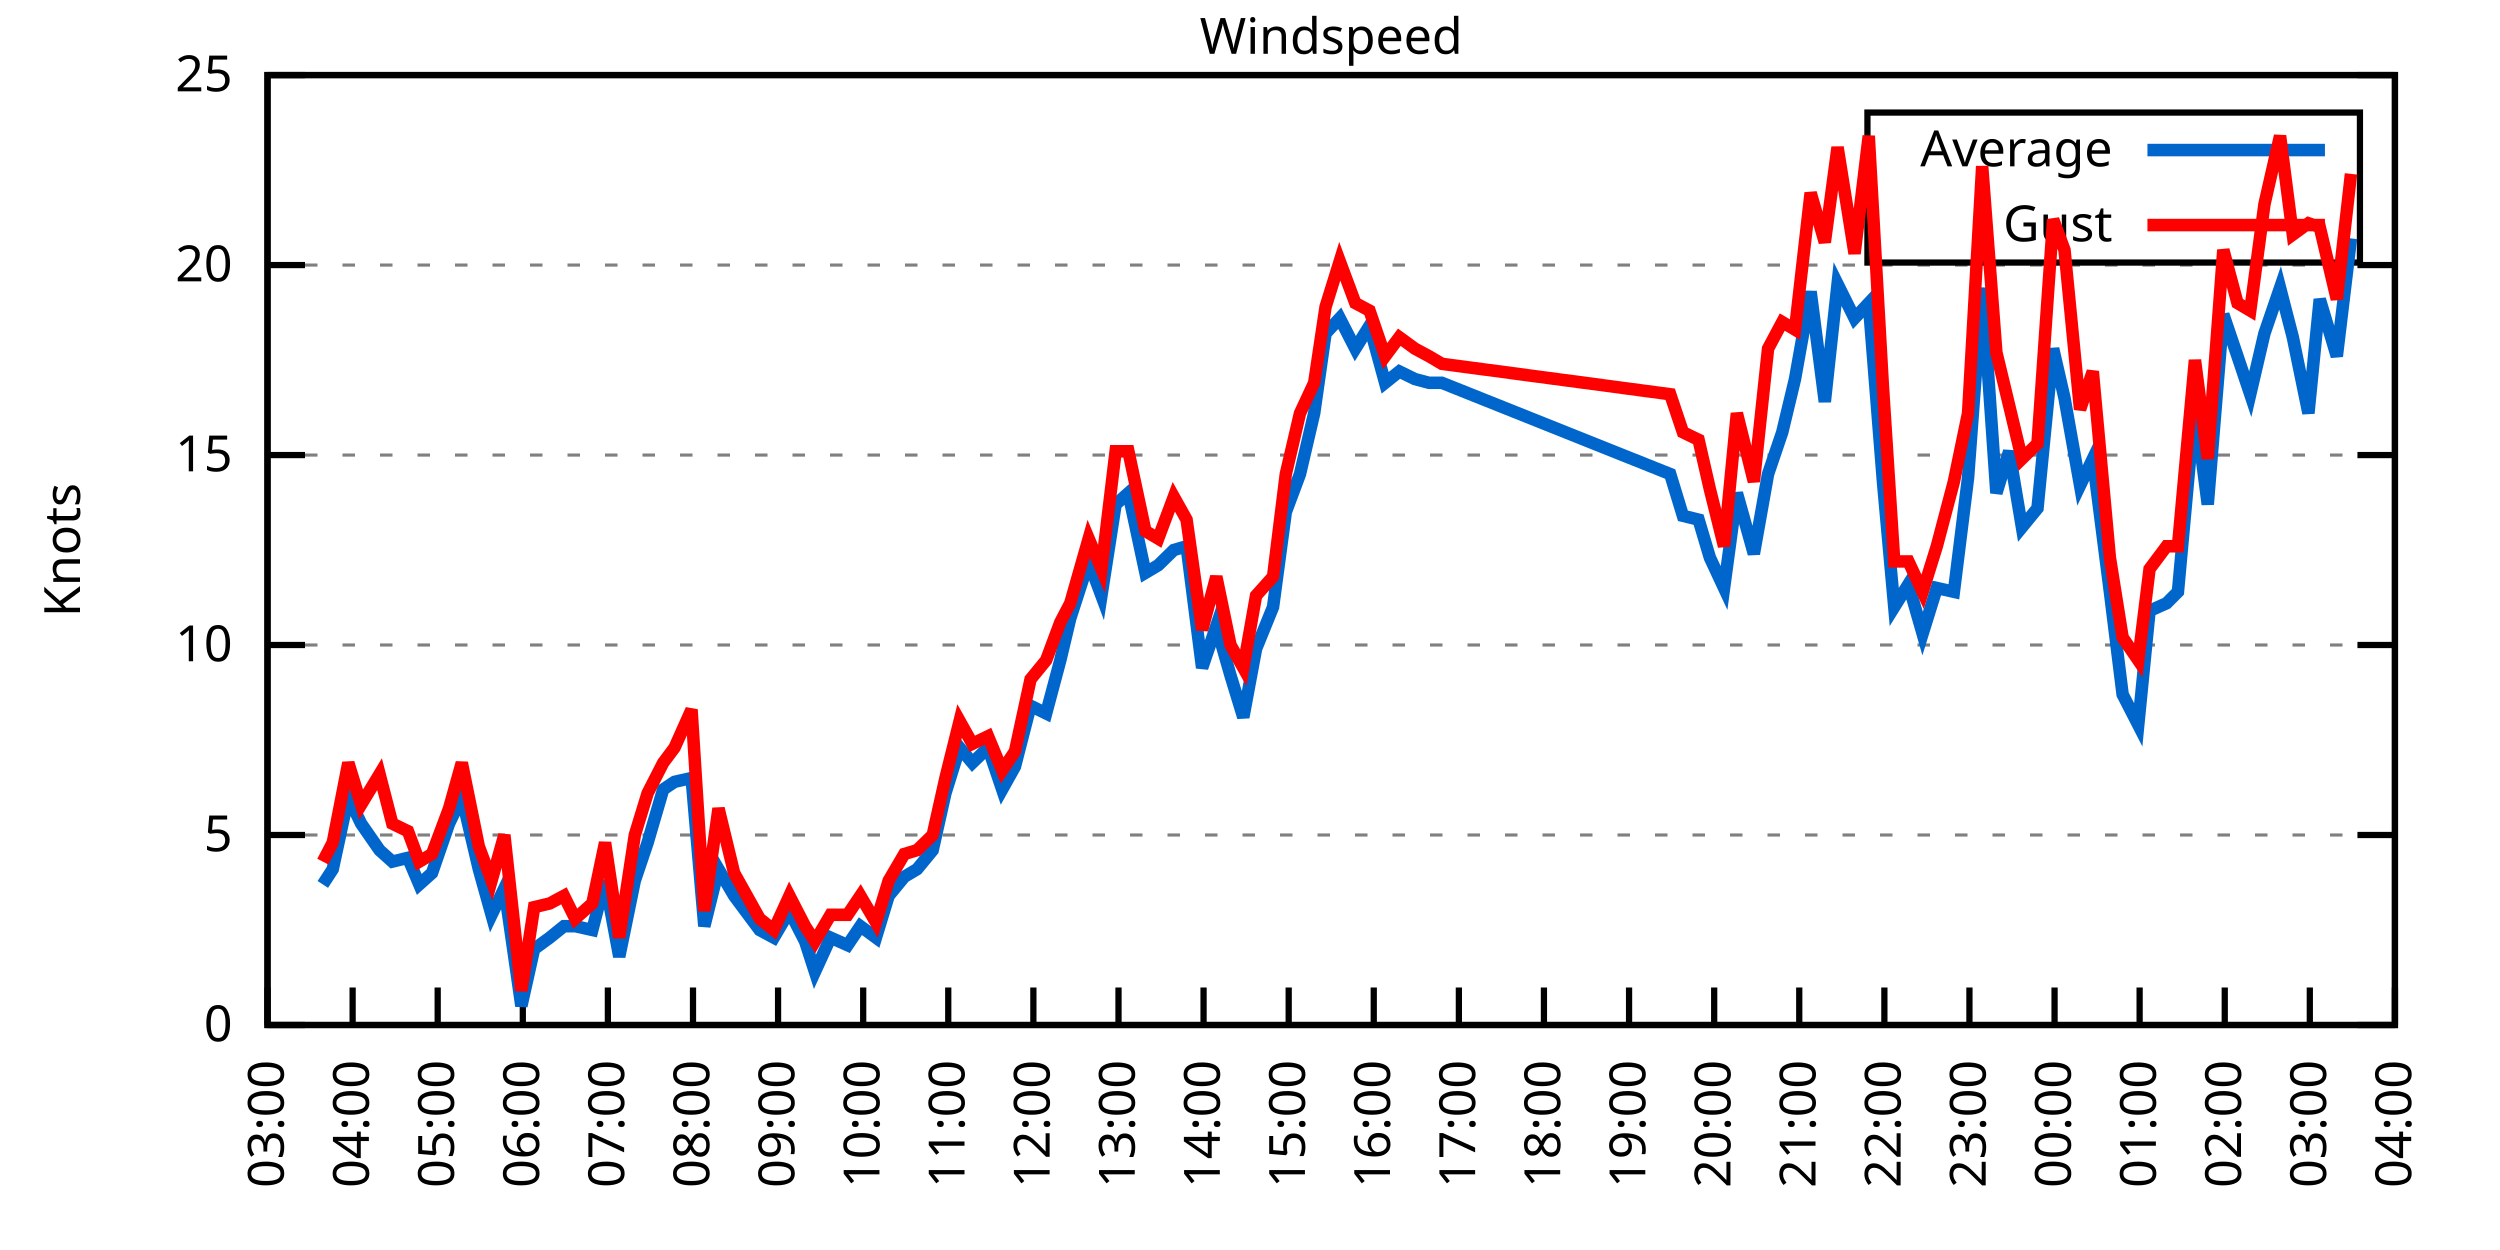
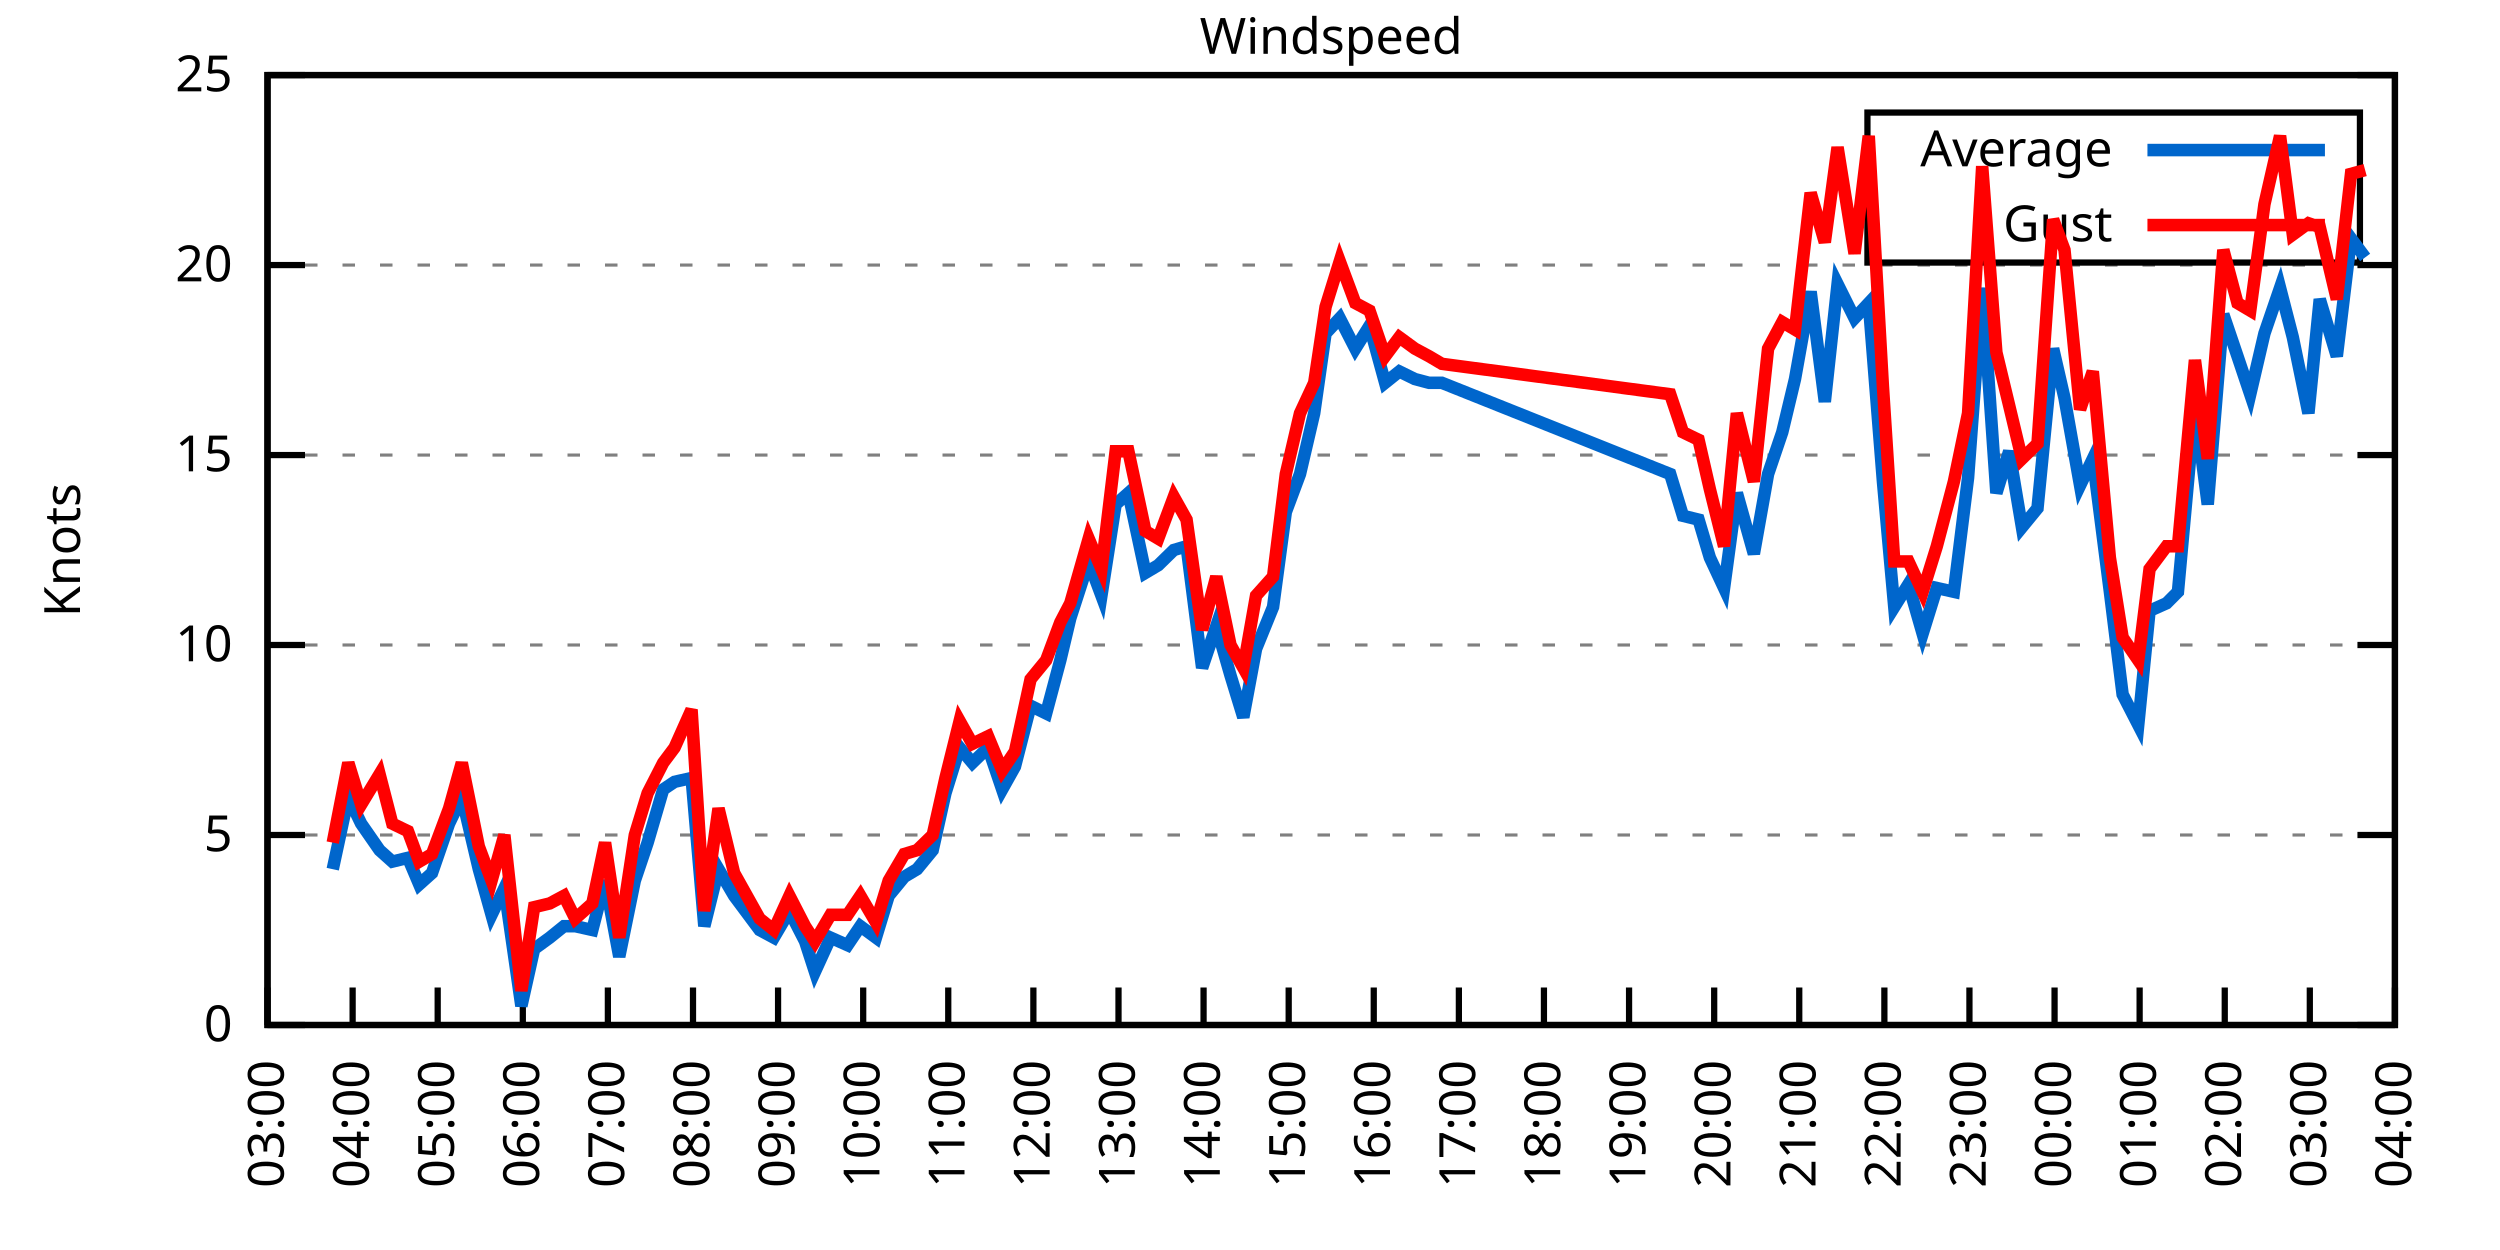
<svg xmlns="http://www.w3.org/2000/svg" xmlns:xlink="http://www.w3.org/1999/xlink" width="400" height="200" viewBox="0 0 400 200">
  <g id="gnuplot_canvas">
    <rect x="0" y="0" width="400" height="200" fill="none" />
    <defs>
      <circle id="gpDot" r="0.5" stroke-width="0.5" stroke="currentColor" />
      <path id="gpPt0" stroke-width="0.333" stroke="currentColor" d="M-1,0 h2 M0,-1 v2" />
      <path id="gpPt1" stroke-width="0.333" stroke="currentColor" d="M-1,-1 L1,1 M1,-1 L-1,1" />
      <path id="gpPt2" stroke-width="0.333" stroke="currentColor" d="M-1,0 L1,0 M0,-1 L0,1 M-1,-1 L1,1 M-1,1 L1,-1" />
      <rect id="gpPt3" stroke-width="0.333" stroke="currentColor" x="-1" y="-1" width="2" height="2" />
      <rect id="gpPt4" stroke-width="0.333" stroke="currentColor" fill="currentColor" x="-1" y="-1" width="2" height="2" />
      <circle id="gpPt5" stroke-width="0.333" stroke="currentColor" cx="0" cy="0" r="1" />
      <use xlink:href="#gpPt5" id="gpPt6" fill="currentColor" stroke="none" />
      <path id="gpPt7" stroke-width="0.333" stroke="currentColor" d="M0,-1.33 L-1.33,0.67 L1.33,0.67 z" />
      <use xlink:href="#gpPt7" id="gpPt8" fill="currentColor" stroke="none" />
      <use xlink:href="#gpPt7" id="gpPt9" stroke="currentColor" transform="rotate(180)" />
      <use xlink:href="#gpPt9" id="gpPt10" fill="currentColor" stroke="none" />
      <use xlink:href="#gpPt3" id="gpPt11" stroke="currentColor" transform="rotate(45)" />
      <use xlink:href="#gpPt11" id="gpPt12" fill="currentColor" stroke="none" />
      <path id="gpPt13" stroke-width="0.333" stroke="currentColor" d="M0,1.330 L1.265,0.411 L0.782,-1.067 L-0.782,-1.076 L-1.265,0.411 z" />
      <use xlink:href="#gpPt13" id="gpPt14" fill="currentColor" stroke="none" />
      <filter id="textbox" filterUnits="objectBoundingBox" x="0" y="0" height="1" width="1">
        <feFlood flood-color="white" flood-opacity="1" result="bgnd" />
        <feComposite in="SourceGraphic" in2="bgnd" operator="atop" />
      </filter>
      <filter id="greybox" filterUnits="objectBoundingBox" x="0" y="0" height="1" width="1">
        <feFlood flood-color="lightgrey" flood-opacity="1" result="grey" />
        <feComposite in="SourceGraphic" in2="grey" operator="atop" />
      </filter>
    </defs>
    <g fill="none" color="white" stroke="currentColor" stroke-width="1.00" stroke-linecap="butt" stroke-linejoin="miter">
</g>
    <g fill="none" color="black" stroke="currentColor" stroke-width="1.00" stroke-linecap="butt" stroke-linejoin="miter">
      <g stroke="none" shape-rendering="crispEdges">
        <polygon fill="rgb(255, 255, 255)" points="42.80,164.00 383.18,164.00 383.18,12.02 42.80,12.02 " />
      </g>
    </g>
    <g fill="none" color="black" stroke="currentColor" stroke-width="1.00" stroke-linecap="butt" stroke-linejoin="miter">
</g>
    <g fill="none" color="black" stroke="black" stroke-width="0.50" stroke-linecap="butt" stroke-linejoin="miter">
</g>
    <g fill="none" color="gray" stroke="currentColor" stroke-width="0.50" stroke-linecap="butt" stroke-linejoin="miter">
      <path stroke="gray" stroke-dasharray="2,4" class="gridline" d="M42.80,164.00 L383.19,164.00  " />
    </g>
    <g fill="none" color="gray" stroke="gray" stroke-width="1.00" stroke-linecap="butt" stroke-linejoin="miter">
</g>
    <g fill="none" color="black" stroke="currentColor" stroke-width="1.00" stroke-linecap="butt" stroke-linejoin="miter">
      <path stroke="black" d="M42.80,164.00 L48.80,164.00 M383.19,164.00 L377.19,164.00  " />
      <g transform="translate(37.20,166.60)" stroke="none" fill="black" font-family="Sans" font-size="8.00" text-anchor="end">
        <text>
          <tspan font-family="Sans"> 0</tspan>
        </text>
      </g>
    </g>
    <g fill="none" color="black" stroke="currentColor" stroke-width="1.00" stroke-linecap="butt" stroke-linejoin="miter">
</g>
    <g fill="none" color="black" stroke="black" stroke-width="0.50" stroke-linecap="butt" stroke-linejoin="miter">
</g>
    <g fill="none" color="gray" stroke="currentColor" stroke-width="0.50" stroke-linecap="butt" stroke-linejoin="miter">
      <path stroke="gray" stroke-dasharray="2,4" class="gridline" d="M42.80,133.60 L383.19,133.60  " />
    </g>
    <g fill="none" color="gray" stroke="gray" stroke-width="1.00" stroke-linecap="butt" stroke-linejoin="miter">
</g>
    <g fill="none" color="black" stroke="currentColor" stroke-width="1.00" stroke-linecap="butt" stroke-linejoin="miter">
      <path stroke="black" d="M42.80,133.60 L48.80,133.60 M383.19,133.60 L377.19,133.60  " />
      <g transform="translate(37.20,136.20)" stroke="none" fill="black" font-family="Sans" font-size="8.00" text-anchor="end">
        <text>
          <tspan font-family="Sans"> 5</tspan>
        </text>
      </g>
    </g>
    <g fill="none" color="black" stroke="currentColor" stroke-width="1.00" stroke-linecap="butt" stroke-linejoin="miter">
</g>
    <g fill="none" color="black" stroke="black" stroke-width="0.50" stroke-linecap="butt" stroke-linejoin="miter">
</g>
    <g fill="none" color="gray" stroke="currentColor" stroke-width="0.50" stroke-linecap="butt" stroke-linejoin="miter">
      <path stroke="gray" stroke-dasharray="2,4" class="gridline" d="M42.80,103.20 L383.19,103.20  " />
    </g>
    <g fill="none" color="gray" stroke="gray" stroke-width="1.00" stroke-linecap="butt" stroke-linejoin="miter">
</g>
    <g fill="none" color="black" stroke="currentColor" stroke-width="1.00" stroke-linecap="butt" stroke-linejoin="miter">
      <path stroke="black" d="M42.80,103.20 L48.80,103.20 M383.19,103.20 L377.19,103.20  " />
      <g transform="translate(37.20,105.80)" stroke="none" fill="black" font-family="Sans" font-size="8.00" text-anchor="end">
        <text>
          <tspan font-family="Sans"> 10</tspan>
        </text>
      </g>
    </g>
    <g fill="none" color="black" stroke="currentColor" stroke-width="1.00" stroke-linecap="butt" stroke-linejoin="miter">
</g>
    <g fill="none" color="black" stroke="black" stroke-width="0.50" stroke-linecap="butt" stroke-linejoin="miter">
</g>
    <g fill="none" color="gray" stroke="currentColor" stroke-width="0.50" stroke-linecap="butt" stroke-linejoin="miter">
      <path stroke="gray" stroke-dasharray="2,4" class="gridline" d="M42.80,72.81 L383.19,72.81  " />
    </g>
    <g fill="none" color="gray" stroke="gray" stroke-width="1.00" stroke-linecap="butt" stroke-linejoin="miter">
</g>
    <g fill="none" color="black" stroke="currentColor" stroke-width="1.00" stroke-linecap="butt" stroke-linejoin="miter">
      <path stroke="black" d="M42.80,72.81 L48.80,72.81 M383.19,72.81 L377.19,72.81  " />
      <g transform="translate(37.20,75.41)" stroke="none" fill="black" font-family="Sans" font-size="8.00" text-anchor="end">
        <text>
          <tspan font-family="Sans"> 15</tspan>
        </text>
      </g>
    </g>
    <g fill="none" color="black" stroke="currentColor" stroke-width="1.00" stroke-linecap="butt" stroke-linejoin="miter">
</g>
    <g fill="none" color="black" stroke="black" stroke-width="0.50" stroke-linecap="butt" stroke-linejoin="miter">
</g>
    <g fill="none" color="gray" stroke="currentColor" stroke-width="0.50" stroke-linecap="butt" stroke-linejoin="miter">
      <path stroke="gray" stroke-dasharray="2,4" class="gridline" d="M42.80,42.41 L383.19,42.41  " />
    </g>
    <g fill="none" color="gray" stroke="gray" stroke-width="1.00" stroke-linecap="butt" stroke-linejoin="miter">
</g>
    <g fill="none" color="black" stroke="currentColor" stroke-width="1.00" stroke-linecap="butt" stroke-linejoin="miter">
      <path stroke="black" d="M42.80,42.41 L48.80,42.41 M383.19,42.41 L377.19,42.41  " />
      <g transform="translate(37.20,45.01)" stroke="none" fill="black" font-family="Sans" font-size="8.00" text-anchor="end">
        <text>
          <tspan font-family="Sans"> 20</tspan>
        </text>
      </g>
    </g>
    <g fill="none" color="black" stroke="currentColor" stroke-width="1.00" stroke-linecap="butt" stroke-linejoin="miter">
</g>
    <g fill="none" color="black" stroke="black" stroke-width="0.50" stroke-linecap="butt" stroke-linejoin="miter">
</g>
    <g fill="none" color="gray" stroke="currentColor" stroke-width="0.50" stroke-linecap="butt" stroke-linejoin="miter">
      <path stroke="gray" stroke-dasharray="2,4" class="gridline" d="M42.80,12.01 L383.19,12.01  " />
    </g>
    <g fill="none" color="gray" stroke="gray" stroke-width="1.00" stroke-linecap="butt" stroke-linejoin="miter">
</g>
    <g fill="none" color="black" stroke="currentColor" stroke-width="1.00" stroke-linecap="butt" stroke-linejoin="miter">
      <path stroke="black" d="M42.80,12.01 L48.80,12.01 M383.19,12.01 L377.19,12.01  " />
      <g transform="translate(37.20,14.61)" stroke="none" fill="black" font-family="Sans" font-size="8.00" text-anchor="end">
        <text>
          <tspan font-family="Sans"> 25</tspan>
        </text>
      </g>
    </g>
    <g fill="none" color="black" stroke="currentColor" stroke-width="1.00" stroke-linecap="butt" stroke-linejoin="miter">
      <path stroke="black" d="M42.80,164.00 L42.80,158.00  " />
      <g transform="translate(45.40,169.60) rotate(270.00)" stroke="none" fill="black" font-family="Sans" font-size="8.00" text-anchor="end">
        <text>
          <tspan font-family="Sans">03:00</tspan>
        </text>
      </g>
    </g>
    <g fill="none" color="black" stroke="currentColor" stroke-width="1.00" stroke-linecap="butt" stroke-linejoin="miter">
      <path stroke="black" d="M56.42,164.00 L56.42,158.00  " />
      <g transform="translate(59.02,169.60) rotate(270.00)" stroke="none" fill="black" font-family="Sans" font-size="8.00" text-anchor="end">
        <text>
          <tspan font-family="Sans">04:00</tspan>
        </text>
      </g>
    </g>
    <g fill="none" color="black" stroke="currentColor" stroke-width="1.00" stroke-linecap="butt" stroke-linejoin="miter">
      <path stroke="black" d="M70.03,164.00 L70.03,158.00  " />
      <g transform="translate(72.63,169.60) rotate(270.00)" stroke="none" fill="black" font-family="Sans" font-size="8.00" text-anchor="end">
        <text>
          <tspan font-family="Sans">05:00</tspan>
        </text>
      </g>
    </g>
    <g fill="none" color="black" stroke="currentColor" stroke-width="1.00" stroke-linecap="butt" stroke-linejoin="miter">
      <path stroke="black" d="M83.65,164.00 L83.65,158.00  " />
      <g transform="translate(86.25,169.60) rotate(270.00)" stroke="none" fill="black" font-family="Sans" font-size="8.00" text-anchor="end">
        <text>
          <tspan font-family="Sans">06:00</tspan>
        </text>
      </g>
    </g>
    <g fill="none" color="black" stroke="currentColor" stroke-width="1.00" stroke-linecap="butt" stroke-linejoin="miter">
      <path stroke="black" d="M97.26,164.00 L97.26,158.00  " />
      <g transform="translate(99.86,169.60) rotate(270.00)" stroke="none" fill="black" font-family="Sans" font-size="8.00" text-anchor="end">
        <text>
          <tspan font-family="Sans">07:00</tspan>
        </text>
      </g>
    </g>
    <g fill="none" color="black" stroke="currentColor" stroke-width="1.00" stroke-linecap="butt" stroke-linejoin="miter">
      <path stroke="black" d="M110.88,164.00 L110.88,158.00  " />
      <g transform="translate(113.48,169.60) rotate(270.00)" stroke="none" fill="black" font-family="Sans" font-size="8.00" text-anchor="end">
        <text>
          <tspan font-family="Sans">08:00</tspan>
        </text>
      </g>
    </g>
    <g fill="none" color="black" stroke="currentColor" stroke-width="1.00" stroke-linecap="butt" stroke-linejoin="miter">
      <path stroke="black" d="M124.49,164.00 L124.49,158.00  " />
      <g transform="translate(127.09,169.60) rotate(270.00)" stroke="none" fill="black" font-family="Sans" font-size="8.00" text-anchor="end">
        <text>
          <tspan font-family="Sans">09:00</tspan>
        </text>
      </g>
    </g>
    <g fill="none" color="black" stroke="currentColor" stroke-width="1.00" stroke-linecap="butt" stroke-linejoin="miter">
      <path stroke="black" d="M138.11,164.00 L138.11,158.00  " />
      <g transform="translate(140.71,169.60) rotate(270.00)" stroke="none" fill="black" font-family="Sans" font-size="8.00" text-anchor="end">
        <text>
          <tspan font-family="Sans">10:00</tspan>
        </text>
      </g>
    </g>
    <g fill="none" color="black" stroke="currentColor" stroke-width="1.00" stroke-linecap="butt" stroke-linejoin="miter">
      <path stroke="black" d="M151.72,164.00 L151.72,158.00  " />
      <g transform="translate(154.32,169.60) rotate(270.00)" stroke="none" fill="black" font-family="Sans" font-size="8.00" text-anchor="end">
        <text>
          <tspan font-family="Sans">11:00</tspan>
        </text>
      </g>
    </g>
    <g fill="none" color="black" stroke="currentColor" stroke-width="1.00" stroke-linecap="butt" stroke-linejoin="miter">
      <path stroke="black" d="M165.34,164.00 L165.34,158.00  " />
      <g transform="translate(167.94,169.60) rotate(270.00)" stroke="none" fill="black" font-family="Sans" font-size="8.00" text-anchor="end">
        <text>
          <tspan font-family="Sans">12:00</tspan>
        </text>
      </g>
    </g>
    <g fill="none" color="black" stroke="currentColor" stroke-width="1.00" stroke-linecap="butt" stroke-linejoin="miter">
      <path stroke="black" d="M178.96,164.00 L178.96,158.00  " />
      <g transform="translate(181.56,169.60) rotate(270.00)" stroke="none" fill="black" font-family="Sans" font-size="8.00" text-anchor="end">
        <text>
          <tspan font-family="Sans">13:00</tspan>
        </text>
      </g>
    </g>
    <g fill="none" color="black" stroke="currentColor" stroke-width="1.00" stroke-linecap="butt" stroke-linejoin="miter">
      <path stroke="black" d="M192.57,164.00 L192.57,158.00  " />
      <g transform="translate(195.17,169.60) rotate(270.00)" stroke="none" fill="black" font-family="Sans" font-size="8.00" text-anchor="end">
        <text>
          <tspan font-family="Sans">14:00</tspan>
        </text>
      </g>
    </g>
    <g fill="none" color="black" stroke="currentColor" stroke-width="1.00" stroke-linecap="butt" stroke-linejoin="miter">
      <path stroke="black" d="M206.19,164.00 L206.19,158.00  " />
      <g transform="translate(208.79,169.60) rotate(270.00)" stroke="none" fill="black" font-family="Sans" font-size="8.00" text-anchor="end">
        <text>
          <tspan font-family="Sans">15:00</tspan>
        </text>
      </g>
    </g>
    <g fill="none" color="black" stroke="currentColor" stroke-width="1.00" stroke-linecap="butt" stroke-linejoin="miter">
      <path stroke="black" d="M219.80,164.00 L219.80,158.00  " />
      <g transform="translate(222.40,169.60) rotate(270.00)" stroke="none" fill="black" font-family="Sans" font-size="8.00" text-anchor="end">
        <text>
          <tspan font-family="Sans">16:00</tspan>
        </text>
      </g>
    </g>
    <g fill="none" color="black" stroke="currentColor" stroke-width="1.00" stroke-linecap="butt" stroke-linejoin="miter">
      <path stroke="black" d="M233.42,164.00 L233.42,158.00  " />
      <g transform="translate(236.02,169.60) rotate(270.00)" stroke="none" fill="black" font-family="Sans" font-size="8.00" text-anchor="end">
        <text>
          <tspan font-family="Sans">17:00</tspan>
        </text>
      </g>
    </g>
    <g fill="none" color="black" stroke="currentColor" stroke-width="1.00" stroke-linecap="butt" stroke-linejoin="miter">
      <path stroke="black" d="M247.03,164.00 L247.03,158.00  " />
      <g transform="translate(249.63,169.60) rotate(270.00)" stroke="none" fill="black" font-family="Sans" font-size="8.00" text-anchor="end">
        <text>
          <tspan font-family="Sans">18:00</tspan>
        </text>
      </g>
    </g>
    <g fill="none" color="black" stroke="currentColor" stroke-width="1.00" stroke-linecap="butt" stroke-linejoin="miter">
      <path stroke="black" d="M260.65,164.00 L260.65,158.00  " />
      <g transform="translate(263.25,169.60) rotate(270.00)" stroke="none" fill="black" font-family="Sans" font-size="8.00" text-anchor="end">
        <text>
          <tspan font-family="Sans">19:00</tspan>
        </text>
      </g>
    </g>
    <g fill="none" color="black" stroke="currentColor" stroke-width="1.00" stroke-linecap="butt" stroke-linejoin="miter">
      <path stroke="black" d="M274.27,164.00 L274.27,158.00  " />
      <g transform="translate(276.87,169.60) rotate(270.00)" stroke="none" fill="black" font-family="Sans" font-size="8.00" text-anchor="end">
        <text>
          <tspan font-family="Sans">20:00</tspan>
        </text>
      </g>
    </g>
    <g fill="none" color="black" stroke="currentColor" stroke-width="1.00" stroke-linecap="butt" stroke-linejoin="miter">
      <path stroke="black" d="M287.88,164.00 L287.88,158.00  " />
      <g transform="translate(290.48,169.60) rotate(270.00)" stroke="none" fill="black" font-family="Sans" font-size="8.00" text-anchor="end">
        <text>
          <tspan font-family="Sans">21:00</tspan>
        </text>
      </g>
    </g>
    <g fill="none" color="black" stroke="currentColor" stroke-width="1.00" stroke-linecap="butt" stroke-linejoin="miter">
      <path stroke="black" d="M301.50,164.00 L301.50,158.00  " />
      <g transform="translate(304.10,169.60) rotate(270.00)" stroke="none" fill="black" font-family="Sans" font-size="8.00" text-anchor="end">
        <text>
          <tspan font-family="Sans">22:00</tspan>
        </text>
      </g>
    </g>
    <g fill="none" color="black" stroke="currentColor" stroke-width="1.00" stroke-linecap="butt" stroke-linejoin="miter">
      <path stroke="black" d="M315.11,164.00 L315.11,158.00  " />
      <g transform="translate(317.71,169.60) rotate(270.00)" stroke="none" fill="black" font-family="Sans" font-size="8.00" text-anchor="end">
        <text>
          <tspan font-family="Sans">23:00</tspan>
        </text>
      </g>
    </g>
    <g fill="none" color="black" stroke="currentColor" stroke-width="1.00" stroke-linecap="butt" stroke-linejoin="miter">
      <path stroke="black" d="M328.73,164.00 L328.73,158.00  " />
      <g transform="translate(331.33,169.60) rotate(270.00)" stroke="none" fill="black" font-family="Sans" font-size="8.00" text-anchor="end">
        <text>
          <tspan font-family="Sans">00:00</tspan>
        </text>
      </g>
    </g>
    <g fill="none" color="black" stroke="currentColor" stroke-width="1.00" stroke-linecap="butt" stroke-linejoin="miter">
      <path stroke="black" d="M342.34,164.00 L342.34,158.00  " />
      <g transform="translate(344.94,169.60) rotate(270.00)" stroke="none" fill="black" font-family="Sans" font-size="8.00" text-anchor="end">
        <text>
          <tspan font-family="Sans">01:00</tspan>
        </text>
      </g>
    </g>
    <g fill="none" color="black" stroke="currentColor" stroke-width="1.00" stroke-linecap="butt" stroke-linejoin="miter">
      <path stroke="black" d="M355.96,164.00 L355.96,158.00  " />
      <g transform="translate(358.56,169.60) rotate(270.00)" stroke="none" fill="black" font-family="Sans" font-size="8.00" text-anchor="end">
        <text>
          <tspan font-family="Sans">02:00</tspan>
        </text>
      </g>
    </g>
    <g fill="none" color="black" stroke="currentColor" stroke-width="1.00" stroke-linecap="butt" stroke-linejoin="miter">
      <path stroke="black" d="M369.57,164.00 L369.57,158.00  " />
      <g transform="translate(372.17,169.60) rotate(270.00)" stroke="none" fill="black" font-family="Sans" font-size="8.00" text-anchor="end">
        <text>
          <tspan font-family="Sans">03:00</tspan>
        </text>
      </g>
    </g>
    <g fill="none" color="black" stroke="currentColor" stroke-width="1.00" stroke-linecap="butt" stroke-linejoin="miter">
      <path stroke="black" d="M383.19,164.00 L383.19,158.00  " />
      <g transform="translate(385.79,169.60) rotate(270.00)" stroke="none" fill="black" font-family="Sans" font-size="8.00" text-anchor="end">
        <text>
          <tspan font-family="Sans">04:00</tspan>
        </text>
      </g>
    </g>
    <g fill="none" color="black" stroke="currentColor" stroke-width="1.00" stroke-linecap="butt" stroke-linejoin="miter">
</g>
    <g fill="none" color="black" stroke="currentColor" stroke-width="1.00" stroke-linecap="butt" stroke-linejoin="miter">
      <path stroke="black" d="M42.80,12.01 L42.80,164.00 L383.19,164.00 L383.19,12.01 L42.80,12.01 Z  " />
    </g>
    <g fill="none" color="black" stroke="currentColor" stroke-width="1.00" stroke-linecap="butt" stroke-linejoin="miter">
</g>
    <g fill="none" color="black" stroke="currentColor" stroke-width="1.00" stroke-linecap="butt" stroke-linejoin="miter">
      <path stroke="black" d="M298.79,42.01 L298.79,18.01 L377.59,18.01 L377.59,42.01 L298.79,42.01 Z  " />
    </g>
    <g id="Windspeed_plot_1">
      <g fill="none" color="white" stroke="black" stroke-width="2.00" stroke-linecap="butt" stroke-linejoin="miter">
</g>
      <g fill="none" color="black" stroke="currentColor" stroke-width="2.00" stroke-linecap="butt" stroke-linejoin="miter">
        <g transform="translate(337.99,26.61)" stroke="none" fill="black" font-family="Sans" font-size="8.00" text-anchor="end">
          <text>
            <tspan font-family="Sans">Average</tspan>
          </text>
        </g>
      </g>
      <g fill="none" color="black" stroke="currentColor" stroke-width="2.00" stroke-linecap="butt" stroke-linejoin="miter">
-         <path stroke="rgb(  0, 102, 204)" d="M343.59,24.01 L371.99,24.01 M51.65,141.51 L53.24,139.07 L55.73,127.52 L57.78,131.78 L60.73,136.03 L62.77,137.86   L65.27,137.25 L67.08,141.51 L69.12,139.68 L71.85,131.78 L73.89,127.52 L76.61,139.07 L78.65,146.37 L80.70,142.11   L83.42,160.96 L85.46,151.84 L87.96,150.02 L90.23,148.19 L92.04,148.19 L94.77,148.80 L96.81,140.90 L99.08,153.06   L101.57,140.90 L103.62,134.82 L106.11,126.31 L107.93,125.09 L110.65,124.48 L112.69,148.19 L114.96,139.07 L117.46,143.33   L121.54,148.80 L123.81,150.02 L126.31,145.76 L128.81,150.62 L130.39,155.49 L132.89,150.02 L135.61,151.23 L137.66,148.19   L140.15,150.02 L142.19,143.33 L144.69,140.29 L146.73,139.07 L149.23,136.03 L151.27,126.91 L153.54,119.62 L155.58,122.05   L158.08,119.62 L160.35,126.31 L162.39,122.66 L164.89,112.93 L167.38,114.15 L169.65,105.64 L171.24,98.95 L174.19,89.83   L176.23,95.30 L178.50,80.71 L180.54,78.89 L183.27,91.65 L185.31,90.44 L187.81,88.00 L189.85,87.40 L192.34,106.85   L194.61,100.16 L196.88,108.07 L198.93,114.76 L200.97,103.81 L203.69,97.12 L205.73,81.93 L208.00,75.85 L210.27,66.12   L212.09,53.35 L214.36,50.92 L216.85,55.78 L219.12,52.14 L221.62,61.25 L223.89,59.43 L226.38,60.65 L228.65,61.25   L230.70,61.25 L267.23,75.85 L269.27,82.53 L271.77,83.14 L273.58,89.22 L275.85,94.08 L277.90,78.89 L280.62,88.61   L282.89,75.85 L285.16,69.16 L287.20,60.65 L289.70,46.66 L291.97,64.29 L294.01,45.45 L296.73,50.92 L299.00,48.49   L301.27,77.06 L303.08,97.12 L305.35,93.48 L307.62,101.38 L309.89,94.08 L312.62,94.69 L314.89,76.45 L317.15,46.06   L319.42,78.89 L321.47,72.20 L323.51,84.36 L326.00,81.32 L328.50,55.78 L330.32,63.69 L332.81,77.67 L334.85,73.41   L337.58,94.69 L339.62,111.11 L342.12,115.97 L343.93,97.73 L346.65,96.52 L348.47,94.69 L351.19,64.90 L353.24,80.71   L355.73,50.31 L358.00,57.00 L360.04,63.08 L362.31,53.35 L364.81,46.06 L366.85,53.96 L369.35,66.12 L371.16,47.88   L373.89,57.00 L376.16,38.15  " />
+         <path stroke="rgb(  0, 102, 204)" d="M343.59,24.01 L371.99,24.01 M53.24,139.07 L55.73,127.52 L57.78,131.78 L60.73,136.03 L62.77,137.86 L65.27,137.25   L67.08,141.51 L69.12,139.68 L71.85,131.78 L73.89,127.52 L76.61,139.07 L78.65,146.37 L80.70,142.11 L83.42,160.96   L85.46,151.84 L87.96,150.02 L90.23,148.19 L92.04,148.19 L94.77,148.80 L96.81,140.90 L99.08,153.06 L101.57,140.90   L103.62,134.82 L106.11,126.31 L107.93,125.09 L110.65,124.48 L112.69,148.19 L114.96,139.07 L117.46,143.33 L121.54,148.80   L123.81,150.02 L126.31,145.76 L128.81,150.62 L130.39,155.49 L132.89,150.02 L135.61,151.23 L137.66,148.19 L140.15,150.02   L142.19,143.33 L144.69,140.29 L146.73,139.07 L149.23,136.03 L151.27,126.91 L153.54,119.62 L155.58,122.05 L158.08,119.62   L160.35,126.31 L162.39,122.66 L164.89,112.93 L167.38,114.15 L169.65,105.64 L171.24,98.95 L174.19,89.83 L176.23,95.30   L178.50,80.71 L180.54,78.89 L183.27,91.65 L185.31,90.44 L187.81,88.00 L189.85,87.40 L192.34,106.85 L194.61,100.16   L196.88,108.07 L198.93,114.76 L200.97,103.81 L203.69,97.12 L205.73,81.93 L208.00,75.85 L210.27,66.12 L212.09,53.35   L214.36,50.92 L216.85,55.78 L219.12,52.14 L221.62,61.25 L223.89,59.43 L226.38,60.65 L228.65,61.25 L230.70,61.25   L267.23,75.85 L269.27,82.53 L271.77,83.14 L273.58,89.22 L275.85,94.08 L277.90,78.89 L280.62,88.61 L282.89,75.85   L285.16,69.16 L287.20,60.65 L289.70,46.66 L291.97,64.29 L294.01,45.45 L296.73,50.92 L299.00,48.49 L301.27,77.06   L303.08,97.12 L305.35,93.48 L307.62,101.38 L309.89,94.08 L312.62,94.69 L314.89,76.45 L317.15,46.06 L319.42,78.89   L321.47,72.20 L323.51,84.36 L326.00,81.32 L328.50,55.78 L330.32,63.69 L332.81,77.67 L334.85,73.41 L337.58,94.69   L339.62,111.11 L342.12,115.97 L343.93,97.73 L346.65,96.52 L348.47,94.69 L351.19,64.90 L353.24,80.71 L355.73,50.31   L358.00,57.00 L360.04,63.08 L362.31,53.35 L364.81,46.06 L366.85,53.96 L369.35,66.12 L371.16,47.88 L373.89,57.00   L376.16,38.15 L378.42,41.19  " />
      </g>
    </g>
    <g id="Windspeed_plot_2">
      <g fill="none" color="black" stroke="currentColor" stroke-width="2.00" stroke-linecap="butt" stroke-linejoin="miter">
        <g transform="translate(337.99,38.61)" stroke="none" fill="black" font-family="Sans" font-size="8.00" text-anchor="end">
          <text>
            <tspan font-family="Sans">Gust</tspan>
          </text>
        </g>
      </g>
      <g fill="none" color="black" stroke="currentColor" stroke-width="2.00" stroke-linecap="butt" stroke-linejoin="miter">
-         <path stroke="rgb(255,   0,   0)" d="M343.59,36.01 L371.99,36.01 M51.65,137.86 L53.24,134.82 L55.73,122.05 L57.78,128.74 L60.73,123.87 L62.77,131.78   L65.27,132.99 L67.08,137.86 L69.12,136.64 L71.85,129.35 L73.89,122.05 L76.61,135.43 L78.65,140.90 L80.70,133.60   L83.42,158.53 L85.46,145.15 L87.96,144.55 L90.23,143.33 L92.04,146.98 L94.77,144.55 L96.81,134.82 L99.08,150.02   L101.57,133.60 L103.62,126.91 L106.11,122.05 L107.93,119.62 L110.65,113.54 L112.69,145.76 L114.96,129.35 L117.46,139.68   L121.54,146.98 L123.81,148.80 L126.31,143.33 L128.81,148.19 L130.39,150.62 L132.89,146.37 L135.61,146.37 L137.66,143.33   L140.15,147.59 L142.19,140.90 L144.69,136.64 L146.73,136.03 L149.23,133.60 L151.27,124.48 L153.54,115.36 L155.58,119.01   L158.08,117.80 L160.35,123.27 L162.39,120.23 L164.89,108.68 L167.38,105.64 L169.65,99.56 L171.24,96.52 L174.19,86.18   L176.23,91.04 L178.50,72.20 L180.54,72.20 L183.27,84.97 L185.31,86.18 L187.81,79.49 L189.85,83.14 L192.34,100.77   L194.61,92.26 L196.88,103.20 L198.93,106.85 L200.97,95.30 L203.69,92.26 L205.73,75.85 L208.00,66.12 L210.27,61.25   L212.09,49.10 L214.36,41.80 L216.85,48.49 L219.12,49.70 L221.62,57.00 L223.89,53.96 L226.38,55.78 L228.65,57.00   L230.70,58.21 L267.23,63.08 L269.27,69.16 L271.77,70.37 L273.58,78.28 L275.85,87.40 L277.90,66.12 L280.62,77.06   L282.89,55.78 L285.16,51.53 L287.20,52.74 L289.70,30.86 L291.97,38.76 L294.01,23.56 L296.73,40.58 L299.00,21.74   L301.27,61.86 L303.08,89.83 L305.35,89.83 L307.62,94.69 L309.89,87.40 L312.62,77.06 L314.89,66.12 L317.15,26.60   L319.42,56.39 L321.47,64.90 L323.51,73.41 L326.00,70.98 L328.50,35.11 L330.32,39.98 L332.81,65.51 L334.85,59.43   L337.58,89.22 L339.62,101.99 L342.12,105.64 L343.93,91.04 L346.65,87.40 L348.47,87.40 L351.19,57.61 L353.24,73.41   L355.73,39.98 L358.00,48.49 L360.04,49.70 L362.31,32.68 L364.81,21.74 L366.85,37.54 L369.35,35.72 L371.16,36.33   L373.89,47.88 L376.16,27.82  " />
+         <path stroke="rgb(255,   0,   0)" d="M343.59,36.01 L371.99,36.01 M53.24,134.82 L55.73,122.05 L57.78,128.74 L60.73,123.87 L62.77,131.78 L65.27,132.99   L67.08,137.86 L69.12,136.64 L71.85,129.35 L73.89,122.05 L76.61,135.43 L78.65,140.90 L80.70,133.60 L83.42,158.53   L85.46,145.15 L87.96,144.55 L90.23,143.33 L92.04,146.98 L94.77,144.55 L96.81,134.82 L99.08,150.02 L101.57,133.60   L103.62,126.91 L106.11,122.05 L107.93,119.62 L110.65,113.54 L112.69,145.76 L114.96,129.35 L117.46,139.68 L121.54,146.98   L123.81,148.80 L126.31,143.33 L128.81,148.19 L130.39,150.62 L132.89,146.37 L135.61,146.37 L137.66,143.33 L140.15,147.59   L142.19,140.90 L144.69,136.64 L146.73,136.03 L149.23,133.60 L151.27,124.48 L153.54,115.36 L155.58,119.01 L158.08,117.80   L160.35,123.27 L162.39,120.23 L164.89,108.68 L167.38,105.64 L169.65,99.56 L171.24,96.52 L174.19,86.18 L176.23,91.04   L178.50,72.20 L180.54,72.20 L183.27,84.97 L185.31,86.18 L187.81,79.49 L189.85,83.14 L192.34,100.77 L194.61,92.26   L196.88,103.20 L198.93,106.85 L200.97,95.30 L203.69,92.26 L205.73,75.85 L208.00,66.12 L210.27,61.25 L212.09,49.10   L214.36,41.80 L216.85,48.49 L219.12,49.70 L221.62,57.00 L223.89,53.96 L226.38,55.78 L228.65,57.00 L230.70,58.21   L267.23,63.08 L269.27,69.16 L271.77,70.37 L273.58,78.28 L275.85,87.40 L277.90,66.12 L280.62,77.06 L282.89,55.78   L285.16,51.53 L287.20,52.74 L289.70,30.86 L291.97,38.76 L294.01,23.56 L296.73,40.58 L299.00,21.74 L301.27,61.86   L303.08,89.83 L305.35,89.83 L307.62,94.69 L309.89,87.40 L312.62,77.06 L314.89,66.12 L317.15,26.60 L319.42,56.39   L321.47,64.90 L323.51,73.41 L326.00,70.98 L328.50,35.11 L330.32,39.98 L332.81,65.51 L334.85,59.43 L337.58,89.22   L339.62,101.99 L342.12,105.64 L343.93,91.04 L346.65,87.40 L348.47,87.40 L351.19,57.61 L353.24,73.41 L355.73,39.98   L358.00,48.49 L360.04,49.70 L362.31,32.68 L364.81,21.74 L366.85,37.54 L369.35,35.72 L371.16,36.33 L373.89,47.88   L376.16,27.82 L378.42,27.21  " />
      </g>
    </g>
    <g fill="none" color="black" stroke="currentColor" stroke-width="2.00" stroke-linecap="butt" stroke-linejoin="miter">
</g>
    <g fill="none" color="black" stroke="black" stroke-width="1.00" stroke-linecap="butt" stroke-linejoin="miter">
</g>
    <g fill="none" color="black" stroke="currentColor" stroke-width="1.00" stroke-linecap="butt" stroke-linejoin="miter">
      <path stroke="black" d="M42.80,12.01 L42.80,164.00 L383.19,164.00 L383.19,12.01 L42.80,12.01 Z  " />
      <g transform="translate(12.80,88.01) rotate(270.00)" stroke="none" fill="black" font-family="Sans" font-size="8.00" text-anchor="middle">
        <text>
          <tspan font-family="Sans">Knots</tspan>
        </text>
      </g>
    </g>
    <g fill="none" color="black" stroke="currentColor" stroke-width="1.00" stroke-linecap="butt" stroke-linejoin="miter">
</g>
    <g fill="none" color="black" stroke="currentColor" stroke-width="1.00" stroke-linecap="butt" stroke-linejoin="miter">
      <g transform="translate(212.99,8.61)" stroke="none" fill="black" font-family="Sans" font-size="8.00" text-anchor="middle">
        <text>
          <tspan font-family="Sans">Windspeed</tspan>
        </text>
      </g>
    </g>
    <g fill="none" color="black" stroke="currentColor" stroke-width="1.00" stroke-linecap="butt" stroke-linejoin="miter">
</g>
  </g>
</svg>
